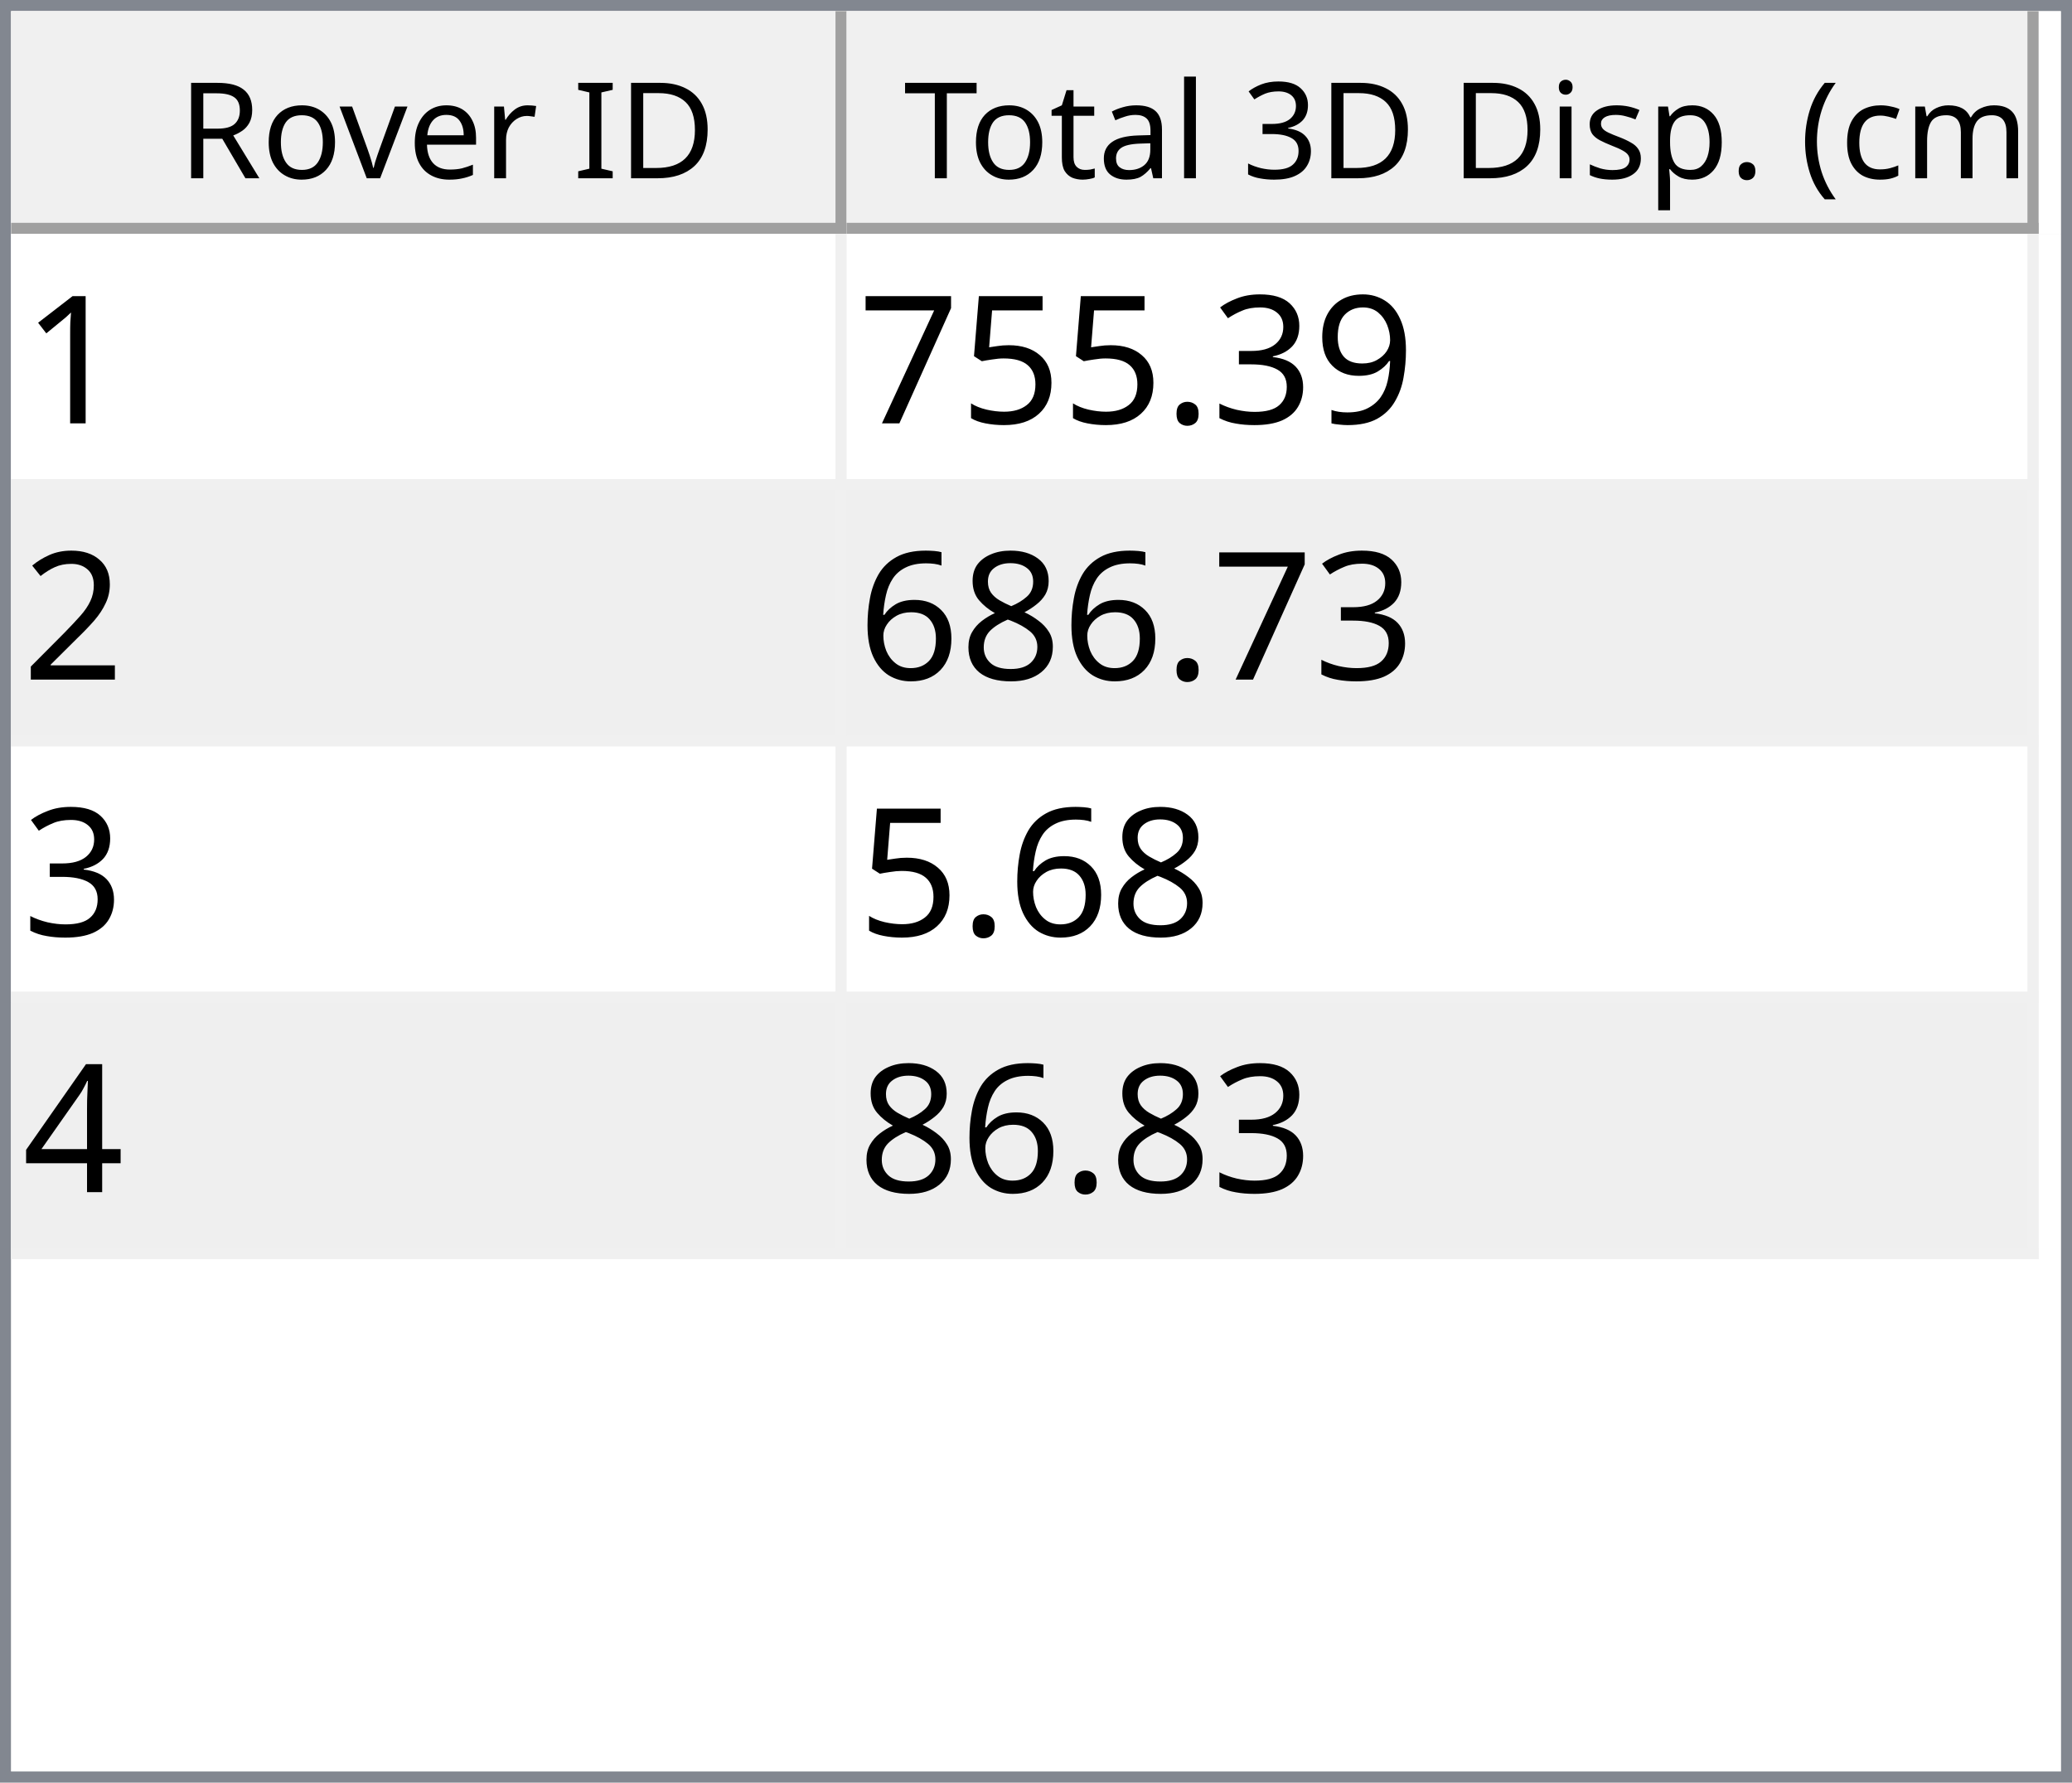
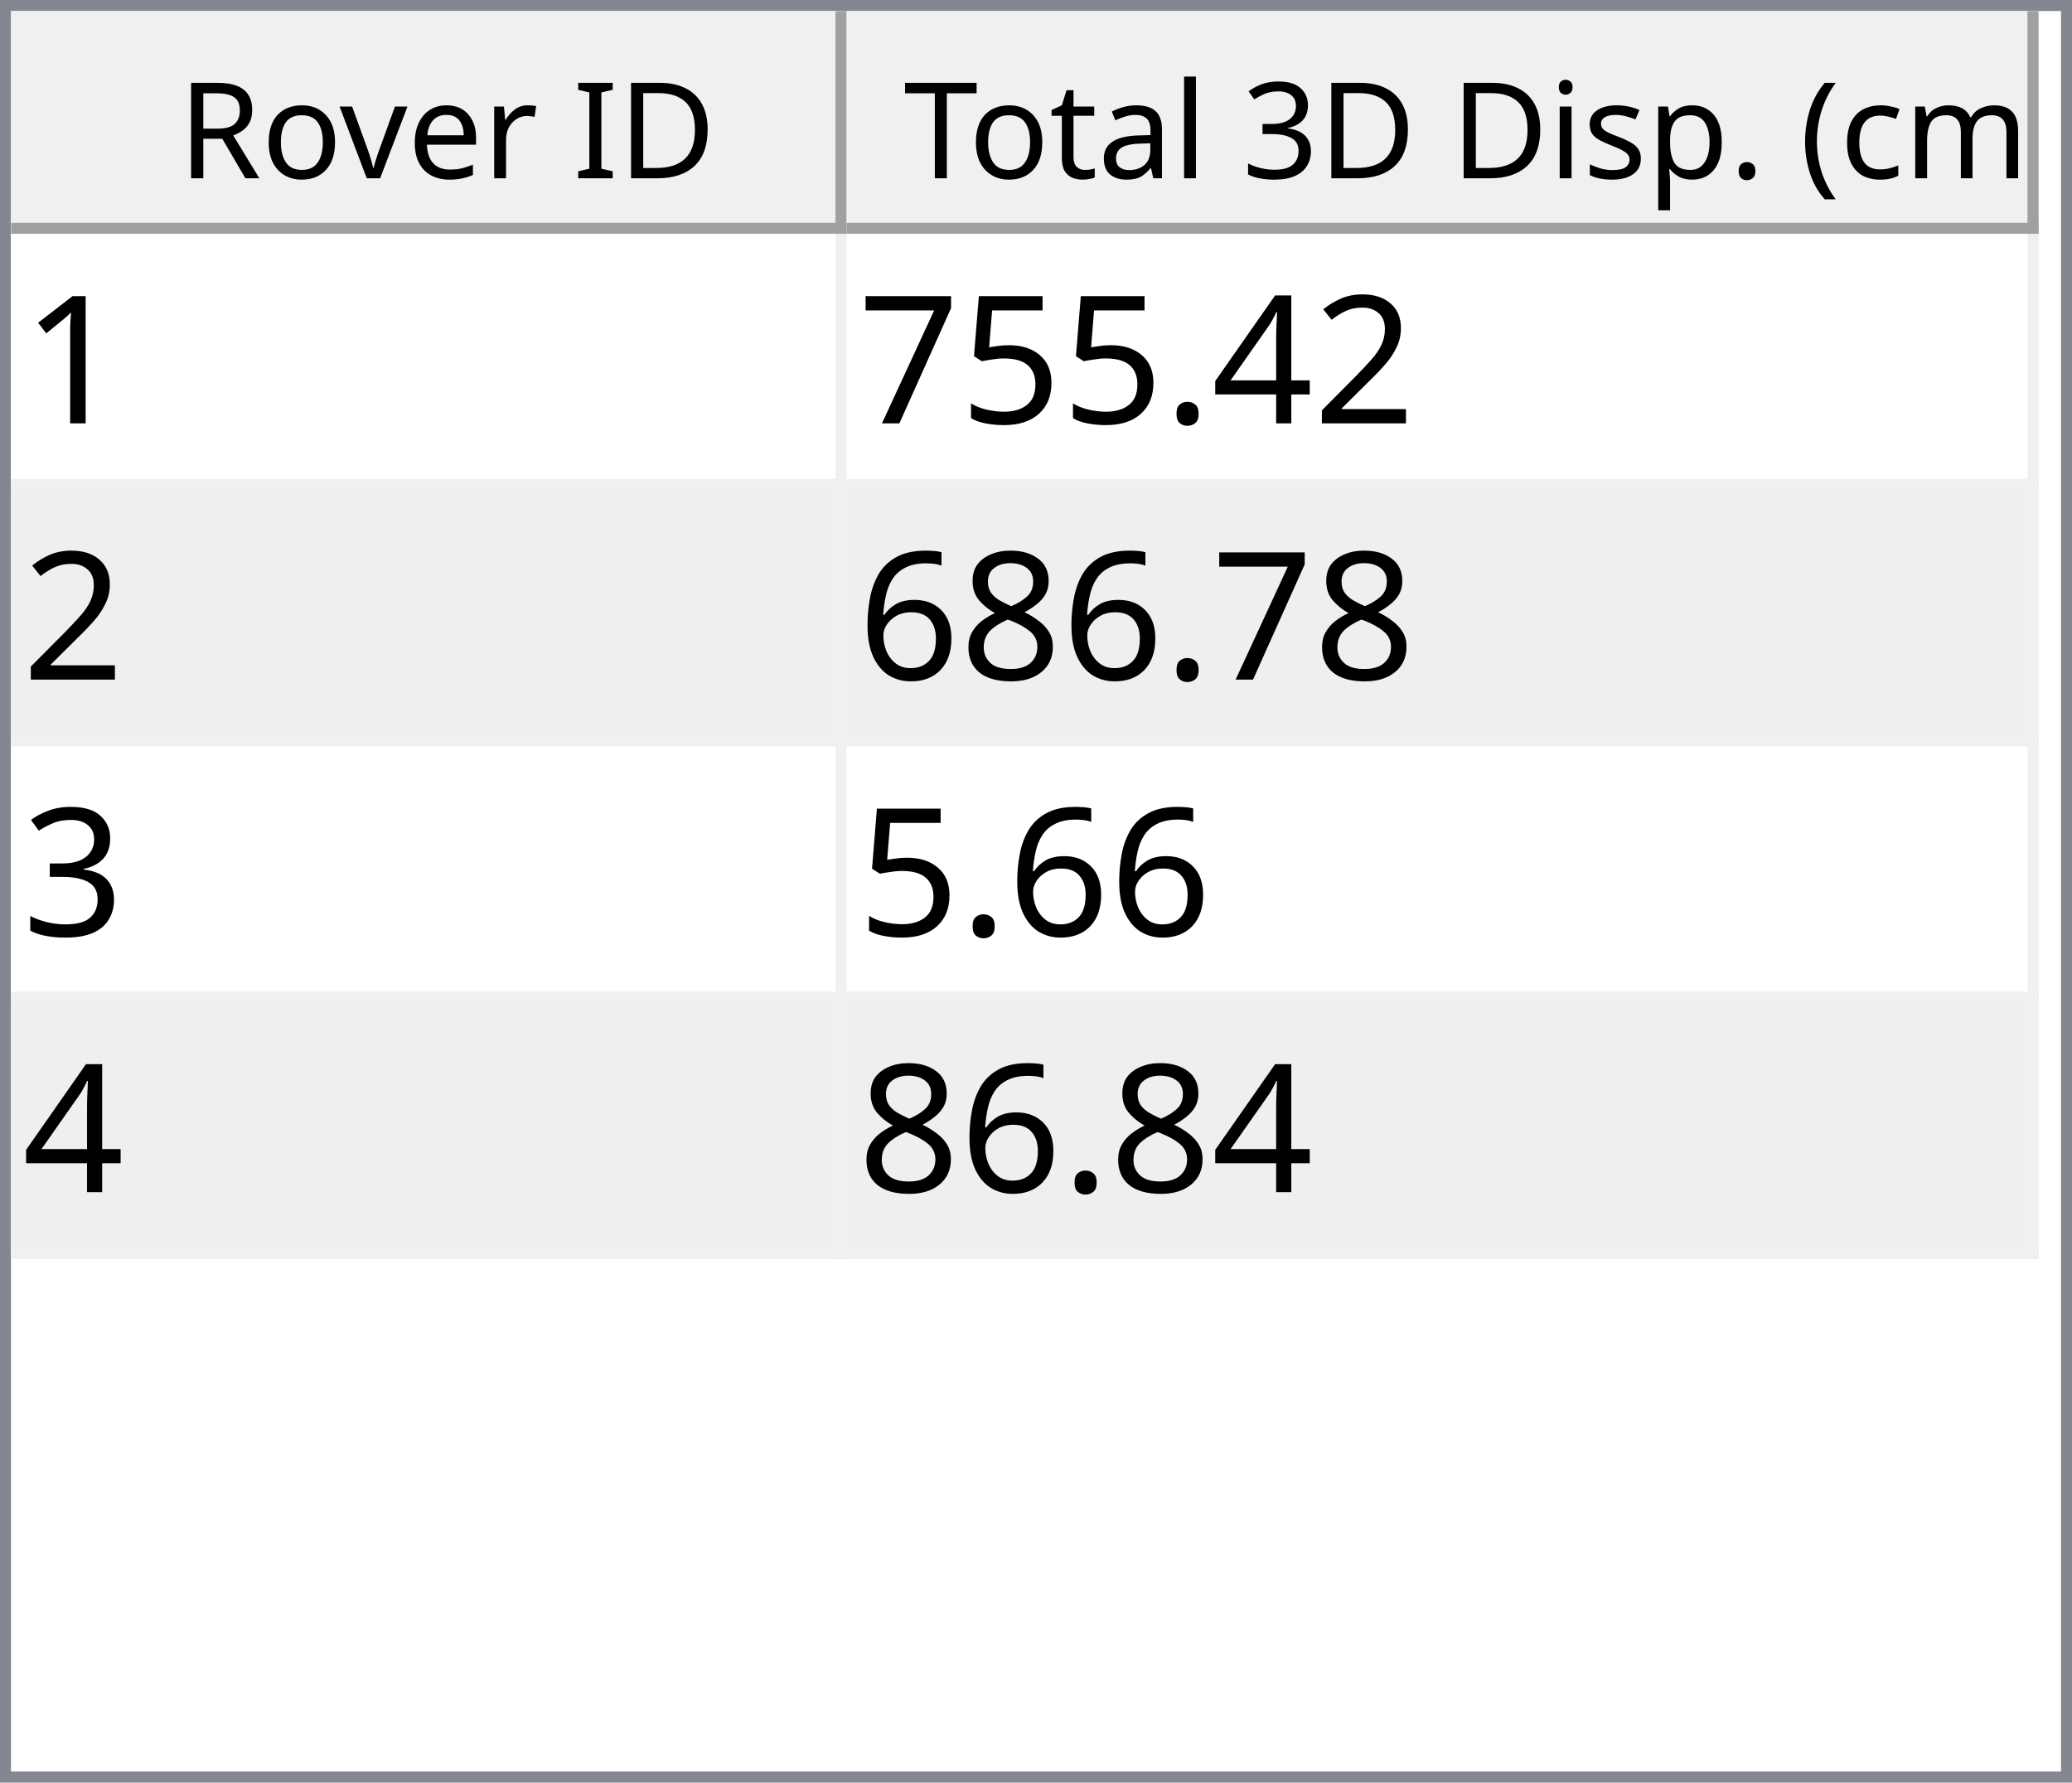
<svg xmlns="http://www.w3.org/2000/svg" style="fill-opacity:1; color-rendering:auto; color-interpolation:auto; text-rendering:auto; stroke:black; stroke-linecap:square; stroke-miterlimit:10; shape-rendering:auto; stroke-opacity:1; fill:black; stroke-dasharray:none; font-weight:normal; stroke-width:1; font-family:'Dialog'; font-style:normal; stroke-linejoin:miter; font-size:12px; stroke-dashoffset:0; image-rendering:auto;" width="186" height="160">
  <defs id="genericDefs" />
  <g>
    <defs id="defs1">
      <clipPath clipPathUnits="userSpaceOnUse" id="clipPath1">
        <path d="M0 0 L186 0 L186 160 L0 160 L0 0 Z" />
      </clipPath>
      <clipPath clipPathUnits="userSpaceOnUse" id="clipPath2">
        <path d="M0 0 L0 160 L186 160 L186 0 Z" />
      </clipPath>
      <clipPath clipPathUnits="userSpaceOnUse" id="clipPath3">
        <path d="M0 0 L0 20 L184 20 L184 0 Z" />
      </clipPath>
      <clipPath clipPathUnits="userSpaceOnUse" id="clipPath4">
        <path d="M0 0 L0 20 L75 20 L75 0 Z" />
      </clipPath>
      <clipPath clipPathUnits="userSpaceOnUse" id="clipPath5">
        <path d="M1 1 L1 19 L74 19 L74 1 Z" />
      </clipPath>
      <clipPath clipPathUnits="userSpaceOnUse" id="clipPath6">
        <path d="M0 0 L0 18 L73 18 L73 0 Z" />
      </clipPath>
      <clipPath clipPathUnits="userSpaceOnUse" id="clipPath7">
        <path d="M-0.5 -0.5 L-0.5 19.5 L74.5 19.5 L74.5 -0.5 Z" />
      </clipPath>
      <clipPath clipPathUnits="userSpaceOnUse" id="clipPath8">
        <path d="M0 0 L0 20 L107 20 L107 0 Z" />
      </clipPath>
      <clipPath clipPathUnits="userSpaceOnUse" id="clipPath9">
        <path d="M1 1 L1 19 L106 19 L106 1 Z" />
      </clipPath>
      <clipPath clipPathUnits="userSpaceOnUse" id="clipPath10">
        <path d="M0 0 L0 18 L105 18 L105 0 Z" />
      </clipPath>
      <clipPath clipPathUnits="userSpaceOnUse" id="clipPath11">
        <path d="M-0.5 -0.5 L-0.5 19.5 L106.5 19.5 L106.5 -0.5 Z" />
      </clipPath>
      <clipPath clipPathUnits="userSpaceOnUse" id="clipPath12">
        <path d="M0 0 L0 138 L184 138 L184 0 Z" />
      </clipPath>
      <clipPath clipPathUnits="userSpaceOnUse" id="clipPath13">
        <path d="M0 0 L0 92 L182 92 L182 0 Z" />
      </clipPath>
      <clipPath clipPathUnits="userSpaceOnUse" id="clipPath14">
        <path d="M-0.5 -0.5 L-0.5 91.5 L181.5 91.5 L181.5 -0.5 Z" />
      </clipPath>
      <clipPath clipPathUnits="userSpaceOnUse" id="clipPath15">
        <path d="M0 0 L0 22 L74 22 L74 0 Z" />
      </clipPath>
      <clipPath clipPathUnits="userSpaceOnUse" id="clipPath16">
        <path d="M0 0 L0 22 L106 22 L106 0 Z" />
      </clipPath>
      <font horiz-adv-x="64.551" id="font1">
        <font-face ascent="107.91" descent="25.098" units-per-em="100" style="font-style:normal; font-family:Segoe UI; font-weight:normal;" />
        <missing-glyph horiz-adv-x="64.551" d="M8.109 0 L8.109 68.266 L56.453 68.266 L56.453 0 L8.109 0 ZM15.328 7.234 L49.219 7.234 L49.219 61.031 L15.328 61.031 L15.328 7.234 Z" />
        <glyph unicode="D" horiz-adv-x="70.117" d="M9.188 0 L9.188 70.016 L28.516 70.016 Q65.531 70.016 65.531 35.891 Q65.531 19.672 55.25 9.836 Q44.969 0 27.734 0 L9.188 0 ZM17.391 62.594 L17.391 7.422 L27.828 7.422 Q41.609 7.422 49.273 14.797 Q56.938 22.172 56.938 35.688 Q56.938 62.594 28.328 62.594 L17.391 62.594 Z" />
        <glyph unicode="I" horiz-adv-x="26.611" d="M17.391 0 L9.188 0 L9.188 70.016 L17.391 70.016 L17.391 0 Z" />
        <glyph unicode=" " horiz-adv-x="27.393" d="" />
        <glyph unicode="r" horiz-adv-x="34.766" d="M34.188 41.891 Q32.078 43.5 28.125 43.5 Q23 43.5 19.555 38.672 Q16.109 33.844 16.109 25.484 L16.109 0 L8.109 0 L8.109 50 L16.109 50 L16.109 39.703 L16.312 39.703 Q18.016 44.969 21.531 47.922 Q25.047 50.875 29.391 50.875 Q32.516 50.875 34.188 50.203 L34.188 41.891 Z" />
        <glyph unicode="e" horiz-adv-x="52.295" d="M48.297 23 L12.984 23 Q13.188 14.656 17.484 10.109 Q21.781 5.562 29.297 5.562 Q37.75 5.562 44.828 11.141 L44.828 3.609 Q38.234 -1.172 27.391 -1.172 Q16.797 -1.172 10.742 5.641 Q4.688 12.453 4.688 24.812 Q4.688 36.469 11.305 43.82 Q17.922 51.172 27.734 51.172 Q37.547 51.172 42.922 44.828 Q48.297 38.484 48.297 27.203 L48.297 23 ZM40.094 29.781 Q40.047 36.719 36.75 40.578 Q33.453 44.438 27.594 44.438 Q21.922 44.438 17.969 40.383 Q14.016 36.328 13.094 29.781 L40.094 29.781 Z" />
        <glyph unicode="v" horiz-adv-x="47.9" d="M47.406 50 L27.484 0 L19.625 0 L0.688 50 L9.469 50 L22.172 13.672 Q23.578 9.672 23.922 6.688 L24.125 6.688 Q24.609 10.453 25.688 13.484 L38.969 50 L47.406 50 Z" />
        <glyph unicode="o" horiz-adv-x="58.594" d="M29 -1.172 Q17.922 -1.172 11.305 5.836 Q4.688 12.844 4.688 24.422 Q4.688 37.016 11.57 44.094 Q18.453 51.172 30.172 51.172 Q41.359 51.172 47.633 44.289 Q53.906 37.406 53.906 25.203 Q53.906 13.234 47.141 6.031 Q40.375 -1.172 29 -1.172 ZM29.594 44.438 Q21.875 44.438 17.383 39.188 Q12.891 33.938 12.891 24.703 Q12.891 15.828 17.43 10.695 Q21.969 5.562 29.594 5.562 Q37.359 5.562 41.531 10.594 Q45.703 15.625 45.703 24.906 Q45.703 34.281 41.531 39.359 Q37.359 44.438 29.594 44.438 Z" />
        <glyph unicode="R" horiz-adv-x="59.814" d="M59.375 0 L49.609 0 L37.891 19.625 Q36.281 22.359 34.766 24.289 Q33.25 26.219 31.664 27.438 Q30.078 28.656 28.25 29.219 Q26.422 29.781 24.125 29.781 L17.391 29.781 L17.391 0 L9.188 0 L9.188 70.016 L30.078 70.016 Q34.672 70.016 38.555 68.867 Q42.438 67.719 45.289 65.375 Q48.141 63.031 49.758 59.547 Q51.375 56.062 51.375 51.375 Q51.375 47.703 50.273 44.656 Q49.172 41.609 47.148 39.211 Q45.125 36.812 42.266 35.133 Q39.406 33.453 35.844 32.516 L35.844 32.328 Q37.594 31.547 38.891 30.547 Q40.188 29.547 41.359 28.18 Q42.531 26.812 43.68 25.078 Q44.828 23.344 46.234 21.047 L59.375 0 ZM17.391 62.594 L17.391 37.203 L28.516 37.203 Q31.594 37.203 34.203 38.133 Q36.812 39.062 38.719 40.797 Q40.625 42.531 41.703 45.047 Q42.781 47.562 42.781 50.688 Q42.781 56.297 39.141 59.445 Q35.5 62.594 28.609 62.594 L17.391 62.594 Z" />
        <glyph unicode=")" horiz-adv-x="30.176" d="M8.297 -15.922 L1.172 -15.922 Q16.406 2.344 16.406 26.812 Q16.406 51.469 1.078 70.016 L8.297 70.016 Q23.531 52.156 23.531 26.703 Q23.531 1.375 8.297 -15.922 Z" />
        <glyph unicode="m" horiz-adv-x="86.133" d="M79.109 0 L71.094 0 L71.094 28.719 Q71.094 37.016 68.531 40.727 Q65.969 44.438 59.906 44.438 Q54.781 44.438 51.195 39.75 Q47.609 35.062 47.609 28.516 L47.609 0 L39.594 0 L39.594 29.688 Q39.594 44.438 28.219 44.438 Q22.953 44.438 19.531 40.016 Q16.109 35.594 16.109 28.516 L16.109 0 L8.109 0 L8.109 50 L16.109 50 L16.109 42.094 L16.312 42.094 Q21.625 51.172 31.844 51.172 Q36.969 51.172 40.773 48.312 Q44.578 45.453 46 40.828 Q51.562 51.172 62.594 51.172 Q79.109 51.172 79.109 30.812 L79.109 0 Z" />
        <glyph unicode="c" horiz-adv-x="46.191" d="M42.188 2.297 Q36.422 -1.172 28.516 -1.172 Q17.828 -1.172 11.258 5.789 Q4.688 12.75 4.688 23.828 Q4.688 36.188 11.766 43.68 Q18.844 51.172 30.672 51.172 Q37.25 51.172 42.281 48.734 L42.281 40.531 Q36.719 44.438 30.375 44.438 Q22.703 44.438 17.797 38.945 Q12.891 33.453 12.891 24.516 Q12.891 15.719 17.508 10.641 Q22.125 5.562 29.891 5.562 Q36.422 5.562 42.188 9.906 L42.188 2.297 Z" />
        <glyph unicode="(" horiz-adv-x="30.176" d="M29.109 -15.922 L21.969 -15.922 Q6.844 1.375 6.844 26.703 Q6.844 52.156 21.969 70.016 L29.203 70.016 Q13.875 51.469 13.875 26.812 Q13.875 2.344 29.109 -15.922 Z" />
        <glyph unicode="." horiz-adv-x="21.68" d="M10.891 -1.078 Q8.641 -1.078 7.055 0.539 Q5.469 2.156 5.469 4.391 Q5.469 6.641 7.055 8.273 Q8.641 9.906 10.891 9.906 Q13.188 9.906 14.797 8.273 Q16.406 6.641 16.406 4.391 Q16.406 2.156 14.797 0.539 Q13.188 -1.078 10.891 -1.078 Z" />
        <glyph unicode="p" horiz-adv-x="58.789" d="M16.312 7.234 L16.109 7.234 L16.109 -23 L8.109 -23 L8.109 50 L16.109 50 L16.109 41.219 L16.312 41.219 Q22.219 51.172 33.594 51.172 Q43.266 51.172 48.688 44.461 Q54.109 37.75 54.109 26.469 Q54.109 13.922 48 6.375 Q41.891 -1.172 31.297 -1.172 Q21.578 -1.172 16.312 7.234 ZM16.109 27.391 L16.109 20.406 Q16.109 14.203 20.141 9.883 Q24.172 5.562 30.375 5.562 Q37.641 5.562 41.773 11.133 Q45.906 16.703 45.906 26.609 Q45.906 34.969 42.047 39.703 Q38.188 44.438 31.594 44.438 Q24.609 44.438 20.359 39.578 Q16.109 34.719 16.109 27.391 Z" />
        <glyph unicode="s" horiz-adv-x="42.432" d="M5.078 1.812 L5.078 10.406 Q11.625 5.562 19.484 5.562 Q30.031 5.562 30.031 12.594 Q30.031 14.594 29.125 15.992 Q28.219 17.391 26.68 18.461 Q25.141 19.531 23.07 20.383 Q21 21.234 18.609 22.172 Q15.281 23.484 12.766 24.828 Q10.25 26.172 8.57 27.859 Q6.891 29.547 6.031 31.695 Q5.172 33.844 5.172 36.719 Q5.172 40.234 6.789 42.945 Q8.406 45.656 11.086 47.484 Q13.766 49.312 17.211 50.242 Q20.656 51.172 24.312 51.172 Q30.812 51.172 35.938 48.922 L35.938 40.828 Q30.422 44.438 23.25 44.438 Q21 44.438 19.195 43.922 Q17.391 43.406 16.094 42.477 Q14.797 41.547 14.086 40.258 Q13.375 38.969 13.375 37.406 Q13.375 35.453 14.086 34.133 Q14.797 32.812 16.164 31.789 Q17.531 30.766 19.484 29.938 Q21.438 29.109 23.922 28.125 Q27.25 26.859 29.883 25.516 Q32.516 24.172 34.375 22.484 Q36.234 20.797 37.234 18.602 Q38.234 16.406 38.234 13.375 Q38.234 9.672 36.602 6.938 Q34.969 4.203 32.234 2.398 Q29.5 0.594 25.93 -0.289 Q22.359 -1.172 18.453 -1.172 Q10.75 -1.172 5.078 1.812 Z" />
        <glyph unicode="i" horiz-adv-x="24.219" d="M12.203 62.703 Q10.062 62.703 8.547 64.164 Q7.031 65.625 7.031 67.875 Q7.031 70.125 8.547 71.609 Q10.062 73.094 12.203 73.094 Q14.406 73.094 15.945 71.609 Q17.484 70.125 17.484 67.875 Q17.484 65.719 15.945 64.211 Q14.406 62.703 12.203 62.703 ZM16.109 0 L8.109 0 L8.109 50 L16.109 50 L16.109 0 Z" />
        <glyph unicode="3" horiz-adv-x="53.906" d="M46.531 19.828 Q46.531 15.094 44.75 11.211 Q42.969 7.328 39.719 4.57 Q36.469 1.812 31.93 0.297 Q27.391 -1.219 21.922 -1.219 Q11.922 -1.219 6 2.594 L6 11.188 Q13.094 5.609 22.219 5.609 Q25.875 5.609 28.828 6.539 Q31.781 7.469 33.906 9.227 Q36.031 10.984 37.18 13.477 Q38.328 15.969 38.328 19.094 Q38.328 32.812 18.797 32.812 L12.984 32.812 L12.984 39.594 L18.5 39.594 Q35.797 39.594 35.797 52.484 Q35.797 64.406 22.609 64.406 Q15.188 64.406 8.688 59.422 L8.688 67.188 Q15.375 71.188 24.609 71.188 Q29 71.188 32.57 69.969 Q36.141 68.75 38.68 66.555 Q41.219 64.359 42.609 61.281 Q44 58.203 44 54.5 Q44 40.672 30.031 36.719 L30.031 36.531 Q33.594 36.141 36.625 34.797 Q39.656 33.453 41.852 31.305 Q44.047 29.156 45.289 26.25 Q46.531 23.344 46.531 19.828 Z" />
        <glyph unicode="l" horiz-adv-x="24.219" d="M16.109 0 L8.109 0 L8.109 74.031 L16.109 74.031 L16.109 0 Z" />
        <glyph unicode="a" horiz-adv-x="50.879" d="M43.891 0 L35.891 0 L35.891 7.812 L35.688 7.812 Q30.469 -1.172 20.312 -1.172 Q12.844 -1.172 8.617 2.781 Q4.391 6.734 4.391 13.281 Q4.391 27.297 20.906 29.594 L35.891 31.688 Q35.891 44.438 25.594 44.438 Q16.547 44.438 9.281 38.281 L9.281 46.484 Q16.656 51.172 26.266 51.172 Q43.891 51.172 43.891 32.516 L43.891 0 ZM35.891 25.297 L23.828 23.641 Q18.266 22.859 15.43 20.875 Q12.594 18.891 12.594 13.875 Q12.594 10.203 15.211 7.883 Q17.828 5.562 22.172 5.562 Q28.125 5.562 32.008 9.742 Q35.891 13.922 35.891 20.312 L35.891 25.297 Z" />
        <glyph unicode="t" horiz-adv-x="33.887" d="M31.297 0.484 Q28.469 -1.078 23.828 -1.078 Q10.688 -1.078 10.688 13.578 L10.688 43.172 L2.094 43.172 L2.094 50 L10.688 50 L10.688 62.203 L18.703 64.797 L18.703 50 L31.297 50 L31.297 43.172 L18.703 43.172 L18.703 14.984 Q18.703 9.969 20.414 7.82 Q22.125 5.672 26.078 5.672 Q29.109 5.672 31.297 7.328 L31.297 0.484 Z" />
        <glyph unicode="T" horiz-adv-x="52.393" d="M50.594 62.594 L30.375 62.594 L30.375 0 L22.172 0 L22.172 62.594 L2 62.594 L2 70.016 L50.594 70.016 L50.594 62.594 Z" />
      </font>
      <font horiz-adv-x="75.0" id="font2">
        <font-face ascent="100.537" descent="21.973" units-per-em="100" style="font-style:normal; font-family:sans-serif; font-weight:normal;" />
        <missing-glyph horiz-adv-x="75.0" d="M12.5 0 L12.5 62.5 L62.5 62.5 L62.5 0 L12.5 0 ZM14.062 1.562 L60.938 1.562 L60.938 60.938 L14.062 60.938 L14.062 1.562 Z" />
        <glyph unicode="1" horiz-adv-x="55.615" d="M37.25 0 L28.469 0 L28.469 56 Q25.297 52.984 20.141 49.953 Q14.984 46.922 10.891 45.406 L10.891 53.906 Q18.266 57.375 23.781 62.305 Q29.297 67.234 31.594 71.875 L37.25 71.875 L37.25 0 Z" />
-         <glyph unicode="9" horiz-adv-x="55.615" d="M5.469 16.547 L13.922 17.328 Q14.984 11.375 18.016 8.688 Q21.047 6 25.781 6 Q29.828 6 32.883 7.859 Q35.938 9.719 37.891 12.82 Q39.844 15.922 41.164 21.195 Q42.484 26.469 42.484 31.938 Q42.484 32.516 42.438 33.688 Q39.797 29.5 35.234 26.883 Q30.672 24.266 25.344 24.266 Q16.453 24.266 10.305 30.711 Q4.156 37.156 4.156 47.703 Q4.156 58.594 10.578 65.234 Q17 71.875 26.656 71.875 Q33.641 71.875 39.43 68.117 Q45.219 64.359 48.219 57.398 Q51.219 50.438 51.219 37.25 Q51.219 23.531 48.242 15.406 Q45.266 7.281 39.383 3.031 Q33.5 -1.219 25.594 -1.219 Q17.188 -1.219 11.867 3.445 Q6.547 8.109 5.469 16.547 ZM41.453 48.141 Q41.453 55.719 37.43 60.156 Q33.406 64.594 27.734 64.594 Q21.875 64.594 17.531 59.812 Q13.188 55.031 13.188 47.406 Q13.188 40.578 17.312 36.305 Q21.438 32.031 27.484 32.031 Q33.594 32.031 37.523 36.305 Q41.453 40.578 41.453 48.141 Z" />
-         <glyph unicode="3" horiz-adv-x="55.615" d="M4.203 18.891 L12.984 20.062 Q14.5 12.594 18.141 9.297 Q21.781 6 27 6 Q33.203 6 37.477 10.297 Q41.75 14.594 41.75 20.953 Q41.75 27 37.797 30.93 Q33.844 34.859 27.734 34.859 Q25.25 34.859 21.531 33.891 L22.516 41.609 Q23.391 41.5 23.922 41.5 Q29.547 41.5 34.039 44.43 Q38.531 47.359 38.531 53.469 Q38.531 58.297 35.258 61.477 Q31.984 64.656 26.812 64.656 Q21.688 64.656 18.266 61.43 Q14.844 58.203 13.875 51.766 L5.078 53.328 Q6.688 62.156 12.398 67.016 Q18.109 71.875 26.609 71.875 Q32.469 71.875 37.398 69.359 Q42.328 66.844 44.945 62.5 Q47.562 58.156 47.562 53.266 Q47.562 48.641 45.07 44.828 Q42.578 41.016 37.703 38.766 Q44.047 37.312 47.562 32.695 Q51.078 28.078 51.078 21.141 Q51.078 11.766 44.242 5.25 Q37.406 -1.266 26.953 -1.266 Q17.531 -1.266 11.305 4.352 Q5.078 9.969 4.203 18.891 Z" />
+         <glyph unicode="2" horiz-adv-x="55.615" d="M50.344 8.453 L50.344 0 L3.031 0 Q2.938 3.172 4.047 6.109 Q5.859 10.938 9.836 15.625 Q13.812 20.312 21.344 26.469 Q33.016 36.031 37.117 41.625 Q41.219 47.219 41.219 52.203 Q41.219 57.422 37.477 61.008 Q33.734 64.594 27.734 64.594 Q21.391 64.594 17.578 60.789 Q13.766 56.984 13.719 50.25 L4.688 51.172 Q5.609 61.281 11.664 66.578 Q17.719 71.875 27.938 71.875 Q38.234 71.875 44.242 66.164 Q50.25 60.453 50.25 52 Q50.25 47.703 48.492 43.555 Q46.734 39.406 42.656 34.812 Q38.578 30.219 29.109 22.219 Q21.188 15.578 18.945 13.211 Q16.703 10.844 15.234 8.453 L50.344 8.453 Z" />
+         <glyph unicode="4" horiz-adv-x="55.615" d="M32.328 0 L32.328 17.141 L1.266 17.141 L1.266 25.203 L33.938 71.578 L41.109 71.578 L41.109 25.203 L50.781 25.203 L50.781 17.141 L41.109 17.141 L41.109 0 L32.328 0 ZM32.328 25.203 L32.328 57.469 L9.906 25.203 L32.328 25.203 Z" />
        <glyph unicode="." horiz-adv-x="27.783" d="M9.078 0 L9.078 10.016 L19.094 10.016 L19.094 0 L9.078 0 Z" />
        <glyph unicode="5" horiz-adv-x="55.615" d="M4.156 18.75 L13.375 19.531 Q14.406 12.797 18.141 9.398 Q21.875 6 27.156 6 Q33.5 6 37.891 10.789 Q42.281 15.578 42.281 23.484 Q42.281 31 38.062 35.352 Q33.844 39.703 27 39.703 Q22.75 39.703 19.336 37.773 Q15.922 35.844 13.969 32.766 L5.719 33.844 L12.641 70.609 L48.25 70.609 L48.25 62.203 L19.672 62.203 L15.828 42.969 Q22.266 47.469 29.344 47.469 Q38.719 47.469 45.164 40.969 Q51.609 34.469 51.609 24.266 Q51.609 14.547 45.953 7.469 Q39.062 -1.219 27.156 -1.219 Q17.391 -1.219 11.211 4.25 Q5.031 9.719 4.156 18.75 Z" />
        <glyph unicode="7" horiz-adv-x="55.615" d="M4.734 62.203 L4.734 70.656 L51.078 70.656 L51.078 63.812 Q44.234 56.547 37.523 44.484 Q30.812 32.422 27.156 19.672 Q24.516 10.688 23.781 0 L14.75 0 Q14.891 8.453 18.062 20.414 Q21.234 32.375 27.172 43.484 Q33.109 54.594 39.797 62.203 L4.734 62.203 Z" />
-         <glyph unicode="2" horiz-adv-x="55.615" d="M50.344 8.453 L50.344 0 L3.031 0 Q2.938 3.172 4.047 6.109 Q5.859 10.938 9.836 15.625 Q13.812 20.312 21.344 26.469 Q33.016 36.031 37.117 41.625 Q41.219 47.219 41.219 52.203 Q41.219 57.422 37.477 61.008 Q33.734 64.594 27.734 64.594 Q21.391 64.594 17.578 60.789 Q13.766 56.984 13.719 50.25 L4.688 51.172 Q5.609 61.281 11.664 66.578 Q17.719 71.875 27.938 71.875 Q38.234 71.875 44.242 66.164 Q50.25 60.453 50.25 52 Q50.25 47.703 48.492 43.555 Q46.734 39.406 42.656 34.812 Q38.578 30.219 29.109 22.219 Q21.188 15.578 18.945 13.211 Q16.703 10.844 15.234 8.453 L50.344 8.453 Z" />
        <glyph unicode="8" horiz-adv-x="55.615" d="M17.672 38.812 Q12.203 40.828 9.57 44.539 Q6.938 48.25 6.938 53.422 Q6.938 61.234 12.555 66.555 Q18.172 71.875 27.484 71.875 Q36.859 71.875 42.578 66.43 Q48.297 60.984 48.297 53.172 Q48.297 48.188 45.68 44.508 Q43.062 40.828 37.75 38.812 Q44.344 36.672 47.781 31.883 Q51.219 27.094 51.219 20.453 Q51.219 11.281 44.727 5.031 Q38.234 -1.219 27.641 -1.219 Q17.047 -1.219 10.547 5.055 Q4.047 11.328 4.047 20.703 Q4.047 27.688 7.594 32.398 Q11.141 37.109 17.672 38.812 ZM15.922 53.719 Q15.922 48.641 19.195 45.414 Q22.469 42.188 27.688 42.188 Q32.766 42.188 36.016 45.383 Q39.266 48.578 39.266 53.219 Q39.266 58.062 35.914 61.359 Q32.562 64.656 27.594 64.656 Q22.562 64.656 19.242 61.43 Q15.922 58.203 15.922 53.719 ZM13.094 20.656 Q13.094 16.891 14.875 13.375 Q16.656 9.859 20.172 7.93 Q23.688 6 27.734 6 Q34.031 6 38.133 10.055 Q42.234 14.109 42.234 20.359 Q42.234 26.703 38.016 30.859 Q33.797 35.016 27.438 35.016 Q21.234 35.016 17.164 30.914 Q13.094 26.812 13.094 20.656 Z" />
        <glyph unicode="6" horiz-adv-x="55.615" d="M49.75 54.047 L41.016 53.375 Q39.844 58.547 37.703 60.891 Q34.125 64.656 28.906 64.656 Q24.703 64.656 21.531 62.312 Q17.391 59.281 14.992 53.469 Q12.594 47.656 12.5 36.922 Q15.672 41.75 20.266 44.094 Q24.859 46.438 29.891 46.438 Q38.672 46.438 44.852 39.969 Q51.031 33.5 51.031 23.25 Q51.031 16.5 48.125 10.719 Q45.219 4.938 40.141 1.859 Q35.062 -1.219 28.609 -1.219 Q17.625 -1.219 10.695 6.859 Q3.766 14.938 3.766 33.5 Q3.766 54.25 11.422 63.672 Q18.109 71.875 29.438 71.875 Q37.891 71.875 43.289 67.141 Q48.688 62.406 49.75 54.047 ZM13.875 23.188 Q13.875 18.656 15.797 14.508 Q17.719 10.359 21.188 8.18 Q24.656 6 28.469 6 Q34.031 6 38.039 10.492 Q42.047 14.984 42.047 22.703 Q42.047 30.125 38.086 34.398 Q34.125 38.672 28.125 38.672 Q22.172 38.672 18.023 34.398 Q13.875 30.125 13.875 23.188 Z" />
-         <glyph unicode="4" horiz-adv-x="55.615" d="M32.328 0 L32.328 17.141 L1.266 17.141 L1.266 25.203 L33.938 71.578 L41.109 71.578 L41.109 25.203 L50.781 25.203 L50.781 17.141 L41.109 17.141 L41.109 0 L32.328 0 ZM32.328 25.203 L32.328 57.469 L9.906 25.203 L32.328 25.203 Z" />
+         <glyph unicode="3" horiz-adv-x="55.615" d="M4.203 18.891 L12.984 20.062 Q14.5 12.594 18.141 9.297 Q21.781 6 27 6 Q33.203 6 37.477 10.297 Q41.75 14.594 41.75 20.953 Q41.75 27 37.797 30.93 Q33.844 34.859 27.734 34.859 Q25.25 34.859 21.531 33.891 L22.516 41.609 Q23.391 41.5 23.922 41.5 Q29.547 41.5 34.039 44.43 Q38.531 47.359 38.531 53.469 Q38.531 58.297 35.258 61.477 Q31.984 64.656 26.812 64.656 Q21.688 64.656 18.266 61.43 Q14.844 58.203 13.875 51.766 L5.078 53.328 Q6.688 62.156 12.398 67.016 Q18.109 71.875 26.609 71.875 Q32.469 71.875 37.398 69.359 Q42.328 66.844 44.945 62.5 Q47.562 58.156 47.562 53.266 Q47.562 48.641 45.07 44.828 Q42.578 41.016 37.703 38.766 Q44.047 37.312 47.562 32.695 Q51.078 28.078 51.078 21.141 Q51.078 11.766 44.242 5.25 Q37.406 -1.266 26.953 -1.266 Q17.531 -1.266 11.305 4.352 Q5.078 9.969 4.203 18.891 Z" />
      </font>
    </defs>
    <g style="fill:white; stroke:white;">
      <rect x="0" y="0" width="186" style="clip-path:url(#clipPath1); stroke:none;" height="160" />
    </g>
    <g style="fill:white; text-rendering:optimizeSpeed; color-rendering:optimizeSpeed; image-rendering:optimizeSpeed; shape-rendering:crispEdges; stroke:white; color-interpolation:sRGB;">
      <rect x="0" width="186" height="160" y="0" style="stroke:none;" />
      <path style="stroke:none;" d="M0 160 L186 160 L186 0 L0 0 Z" />
    </g>
    <g style="fill:rgb(240,240,240); font-family:'Segoe UI'; stroke:rgb(240,240,240);">
      <rect x="0" y="0" width="186" style="clip-path:url(#clipPath2); stroke:none;" height="160" />
    </g>
    <g style="fill:rgb(130,135,144); font-family:'Segoe UI'; stroke:rgb(130,135,144);">
      <path d="M0 0 L186 0 L186 160 L0 160 L0 0 ZM1 1 L185 1 L185 159 L1 159 L1 1 Z" style="fill-rule:evenodd; clip-path:url(#clipPath2); stroke:none;" />
    </g>
    <g style="fill:white; font-family:'Segoe UI'; stroke:white;" transform="translate(1,1)">
      <rect x="0" y="0" width="184" style="clip-path:url(#clipPath3); stroke:none;" height="20" />
    </g>
    <g style="fill:rgb(240,240,240); font-family:'Segoe UI'; stroke:rgb(240,240,240);" transform="translate(1,1)">
      <rect x="0" y="0" width="75" style="clip-path:url(#clipPath4); stroke:none;" height="20" />
    </g>
    <g style="font-family:'Segoe UI';" transform="translate(2,2)">
      <text x="14" xml:space="preserve" y="14" style="clip-path:url(#clipPath6); stroke:none;">Rover ID</text>
    </g>
    <g style="fill:rgb(160,160,160); font-family:'Segoe UI'; stroke:rgb(160,160,160); stroke-linejoin:bevel;" transform="translate(1.5,1.5)">
      <line x1="74" x2="74" y1="0" style="fill:none; clip-path:url(#clipPath7);" y2="19" />
    </g>
    <g style="fill:rgb(160,160,160); font-family:'Segoe UI'; stroke:rgb(160,160,160); stroke-linejoin:bevel;" transform="matrix(1,0,0,1,1,1) translate(0.5,0.5)">
      <line x1="0" x2="74" y1="19" style="fill:none; clip-path:url(#clipPath7);" y2="19" />
    </g>
    <g style="fill:rgb(240,240,240); font-family:'Segoe UI'; stroke:rgb(240,240,240);" transform="translate(76,1)">
      <rect x="0" y="0" width="107" style="clip-path:url(#clipPath8); stroke:none;" height="20" />
    </g>
    <g style="font-family:'Segoe UI';" transform="translate(77,2)">
      <text x="1" xml:space="preserve" y="14" style="clip-path:url(#clipPath10); stroke:none;"> Total 3D Disp. (cm)</text>
    </g>
    <g style="fill:rgb(160,160,160); font-family:'Segoe UI'; stroke:rgb(160,160,160); stroke-linejoin:bevel;" transform="translate(76.5,1.5)">
      <line x1="106" x2="106" y1="0" style="fill:none; clip-path:url(#clipPath11);" y2="19" />
    </g>
    <g style="fill:rgb(160,160,160); font-family:'Segoe UI'; stroke:rgb(160,160,160); stroke-linejoin:bevel;" transform="matrix(1,0,0,1,76,1) translate(0.5,0.5)">
      <line x1="0" x2="106" y1="19" style="fill:none; clip-path:url(#clipPath11);" y2="19" />
    </g>
    <g style="fill:white; font-family:'Segoe UI'; stroke:white;" transform="translate(1,21)">
      <rect x="0" y="0" width="184" style="clip-path:url(#clipPath12); stroke:none;" height="138" />
    </g>
    <g style="fill:rgb(240,240,240); font-size:16px; font-family:sans-serif; stroke:rgb(240,240,240);" transform="translate(1,21)">
      <rect x="0" y="0" width="182" style="clip-path:url(#clipPath13); stroke:none;" height="92" />
      <line transform="translate(0.5,0.5)" x1="0" x2="181" y1="22" style="clip-path:url(#clipPath14); fill:none; stroke-linejoin:bevel;" y2="22" />
    </g>
    <g transform="matrix(1,0,0,1,1,21) translate(0.5,0.5)" style="fill:rgb(240,240,240); font-size:16px; font-family:sans-serif; stroke:rgb(240,240,240); stroke-linejoin:bevel;">
      <line x1="0" x2="181" y1="45" style="fill:none; clip-path:url(#clipPath14);" y2="45" />
    </g>
    <g transform="matrix(1,0,0,1,1,21) translate(0.5,0.5)" style="fill:rgb(240,240,240); font-size:16px; font-family:sans-serif; stroke:rgb(240,240,240); stroke-linejoin:bevel;">
      <line x1="0" x2="181" y1="68" style="fill:none; clip-path:url(#clipPath14);" y2="68" />
    </g>
    <g transform="matrix(1,0,0,1,1,21) translate(0.5,0.5)" style="fill:rgb(240,240,240); font-size:16px; font-family:sans-serif; stroke:rgb(240,240,240); stroke-linejoin:bevel;">
      <line x1="0" x2="181" y1="91" style="fill:none; clip-path:url(#clipPath14);" y2="91" />
    </g>
    <g transform="matrix(1,0,0,1,1,21) translate(0.5,0.5)" style="fill:rgb(240,240,240); font-size:16px; font-family:sans-serif; stroke:rgb(240,240,240); stroke-linejoin:bevel;">
      <line x1="74" x2="74" y1="0" style="fill:none; clip-path:url(#clipPath14);" y2="91" />
    </g>
    <g transform="matrix(1,0,0,1,1,21) translate(0.5,0.5)" style="fill:rgb(240,240,240); font-size:16px; font-family:sans-serif; stroke:rgb(240,240,240); stroke-linejoin:bevel;">
      <line x1="181" x2="181" y1="0" style="fill:none; clip-path:url(#clipPath14);" y2="91" />
    </g>
    <g style="fill:white; font-size:16px; font-family:sans-serif; stroke:white;" transform="matrix(1,0,0,1,1,21)">
      <rect x="0" y="0" width="74" style="clip-path:url(#clipPath15); stroke:none;" height="22" />
      <text x="1" y="17" style="fill:black; clip-path:url(#clipPath15); stroke:none;" xml:space="preserve">1</text>
    </g>
    <g style="fill:white; font-size:16px; font-family:sans-serif; stroke:white;" transform="matrix(1,0,0,1,1,21) translate(75,0)">
      <rect x="0" y="0" width="106" style="clip-path:url(#clipPath16); stroke:none;" height="22" />
-       <text x="1" y="17" style="fill:black; clip-path:url(#clipPath16); stroke:none;" xml:space="preserve">755.39</text>
+       <text x="1" y="17" style="fill:black; clip-path:url(#clipPath16); stroke:none;" xml:space="preserve">755.42</text>
    </g>
    <g style="fill:rgb(239,239,239); font-size:16px; font-family:sans-serif; stroke:rgb(239,239,239);" transform="matrix(1,0,0,1,1,21) translate(0,23)">
      <rect x="0" y="0" width="74" style="clip-path:url(#clipPath15); stroke:none;" height="22" />
      <text x="1" y="17" style="fill:black; clip-path:url(#clipPath15); stroke:none;" xml:space="preserve">2</text>
    </g>
    <g style="fill:rgb(239,239,239); font-size:16px; font-family:sans-serif; stroke:rgb(239,239,239);" transform="matrix(1,0,0,1,1,21) translate(75,23)">
      <rect x="0" y="0" width="106" style="clip-path:url(#clipPath16); stroke:none;" height="22" />
-       <text x="1" y="17" style="fill:black; clip-path:url(#clipPath16); stroke:none;" xml:space="preserve">686.73</text>
+       <text x="1" y="17" style="fill:black; clip-path:url(#clipPath16); stroke:none;" xml:space="preserve">686.78</text>
    </g>
    <g style="fill:white; font-size:16px; font-family:sans-serif; stroke:white;" transform="matrix(1,0,0,1,1,21) translate(0,46)">
      <rect x="0" y="0" width="74" style="clip-path:url(#clipPath15); stroke:none;" height="22" />
      <text x="1" y="17" style="fill:black; clip-path:url(#clipPath15); stroke:none;" xml:space="preserve">3</text>
    </g>
    <g style="fill:white; font-size:16px; font-family:sans-serif; stroke:white;" transform="matrix(1,0,0,1,1,21) translate(75,46)">
      <rect x="0" y="0" width="106" style="clip-path:url(#clipPath16); stroke:none;" height="22" />
-       <text x="1" y="17" style="fill:black; clip-path:url(#clipPath16); stroke:none;" xml:space="preserve">5.68</text>
+       <text x="1" y="17" style="fill:black; clip-path:url(#clipPath16); stroke:none;" xml:space="preserve">5.66</text>
    </g>
    <g style="fill:rgb(239,239,239); font-size:16px; font-family:sans-serif; stroke:rgb(239,239,239);" transform="matrix(1,0,0,1,1,21) translate(0,69)">
      <rect x="0" y="0" width="74" style="clip-path:url(#clipPath15); stroke:none;" height="22" />
      <text x="1" y="17" style="fill:black; clip-path:url(#clipPath15); stroke:none;" xml:space="preserve">4</text>
    </g>
    <g style="fill:rgb(239,239,239); font-size:16px; font-family:sans-serif; stroke:rgb(239,239,239);" transform="matrix(1,0,0,1,1,21) translate(75,69)">
      <rect x="0" y="0" width="106" style="clip-path:url(#clipPath16); stroke:none;" height="22" />
-       <text x="1" y="17" style="fill:black; clip-path:url(#clipPath16); stroke:none;" xml:space="preserve">86.83</text>
+       <text x="1" y="17" style="fill:black; clip-path:url(#clipPath16); stroke:none;" xml:space="preserve">86.84</text>
    </g>
  </g>
</svg>
